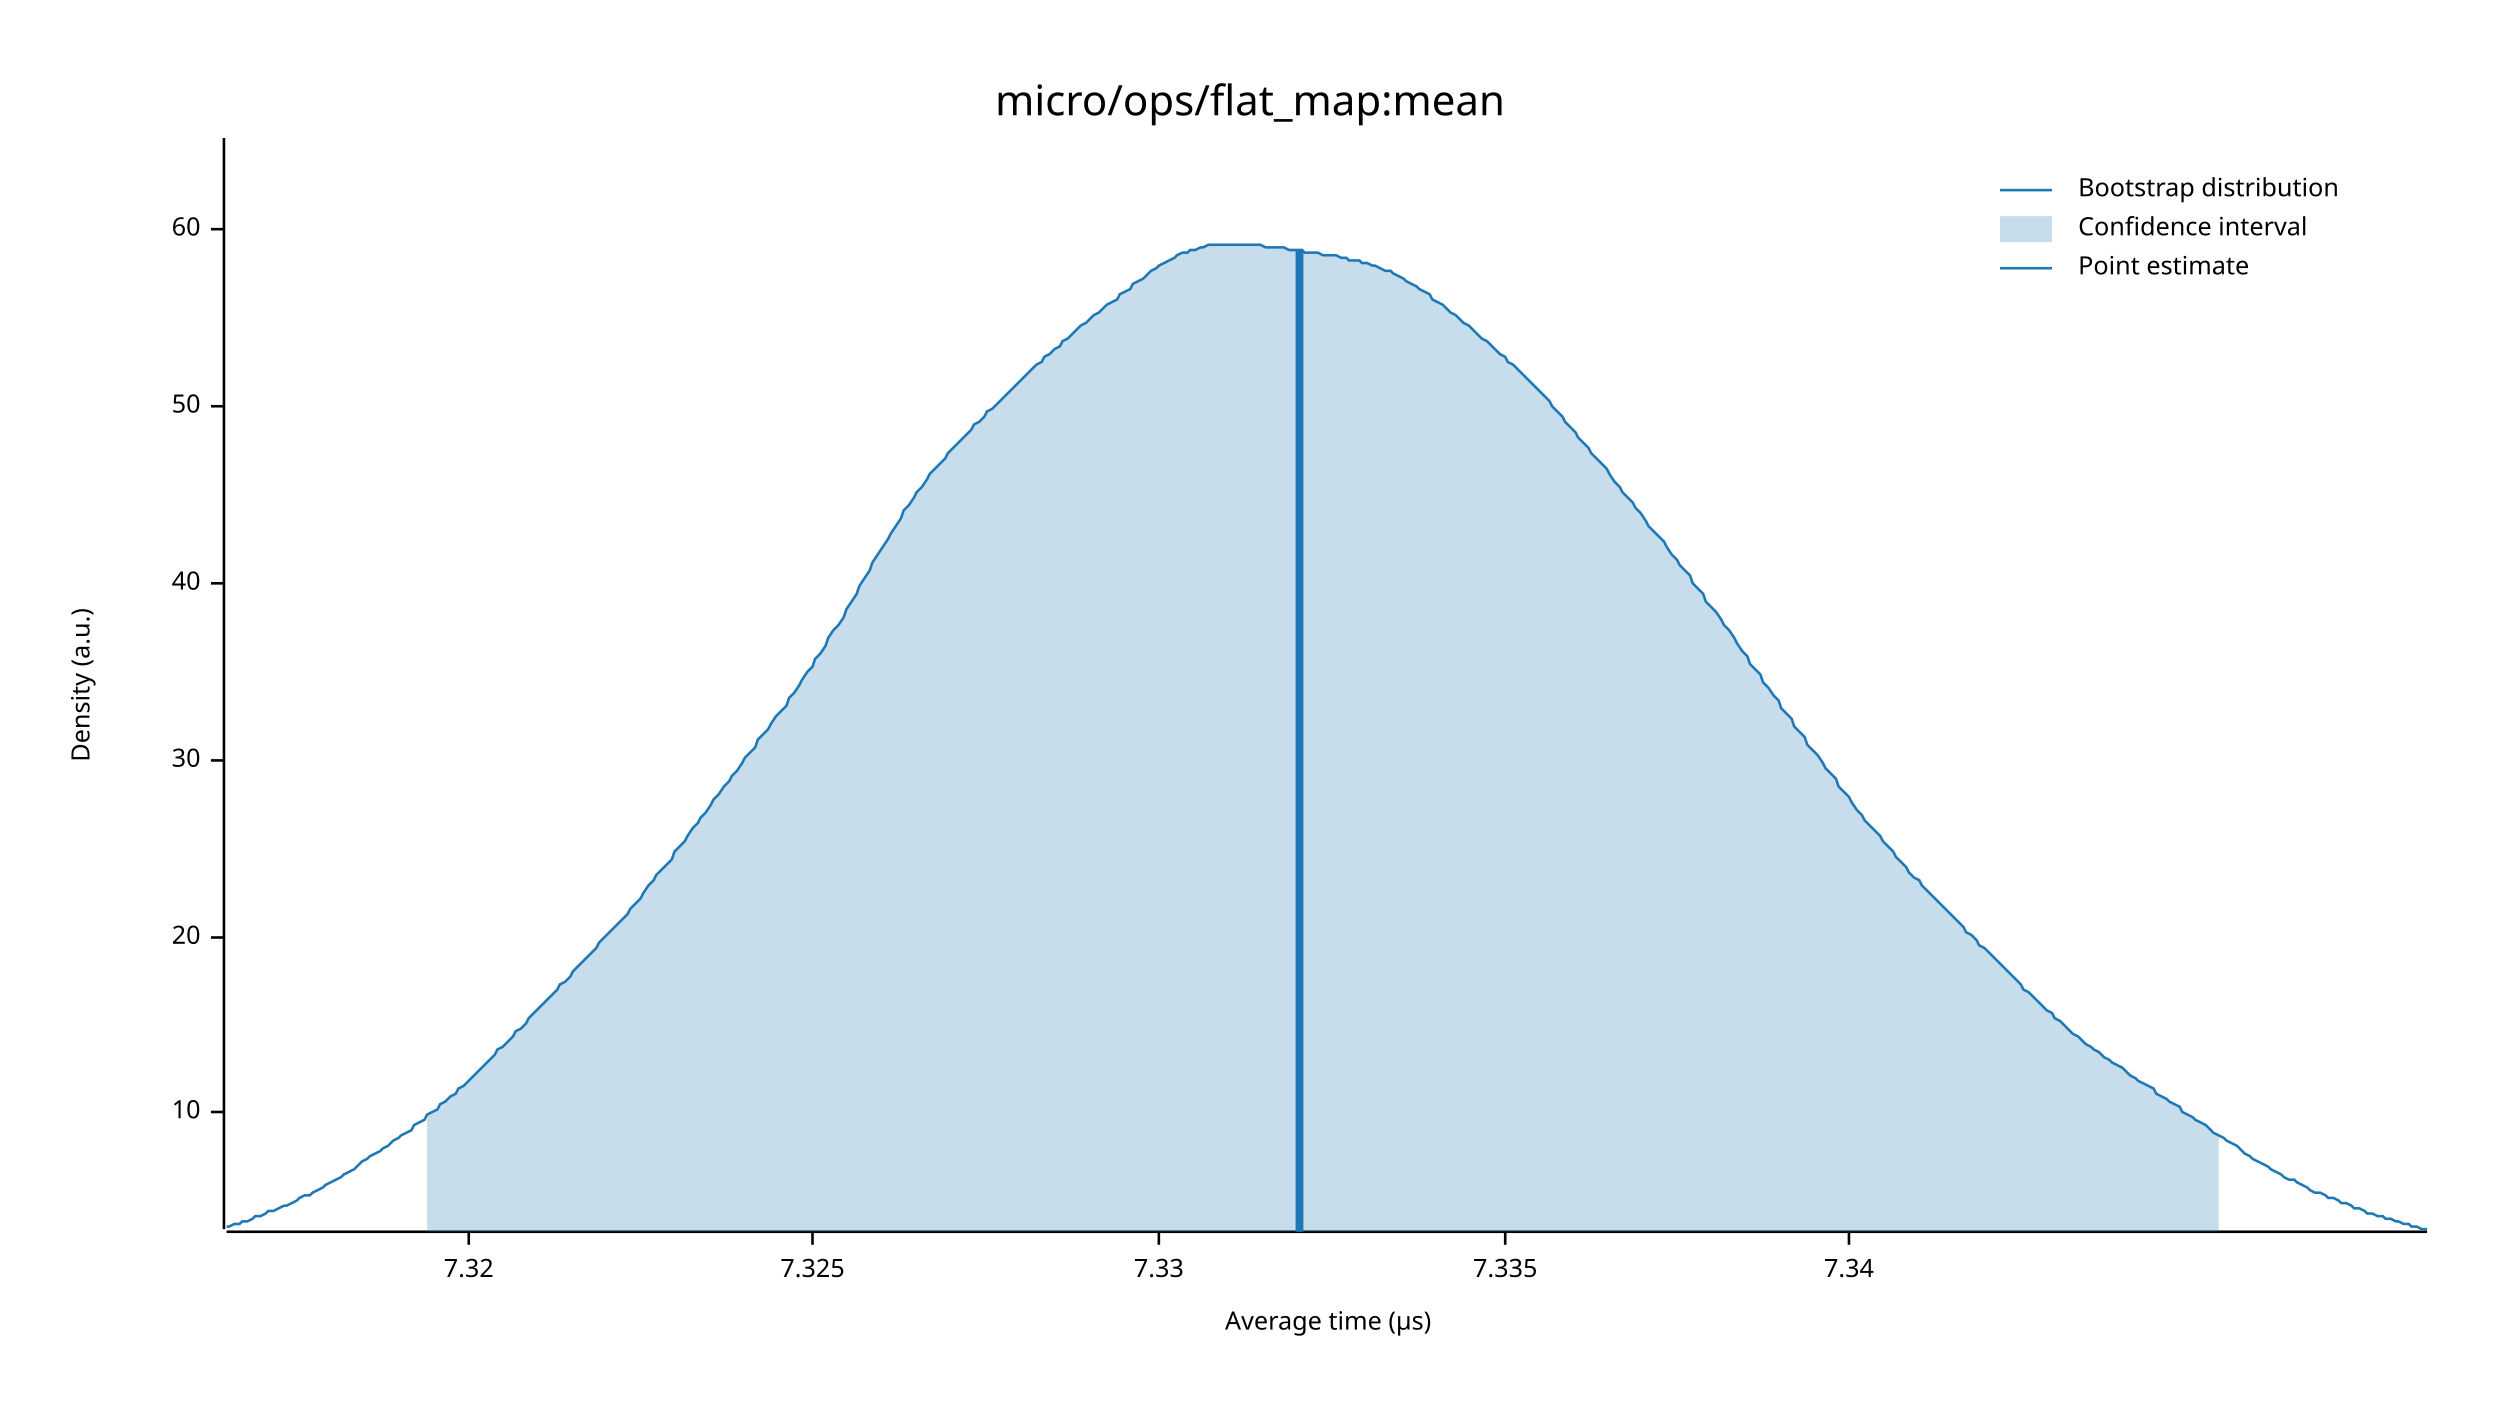
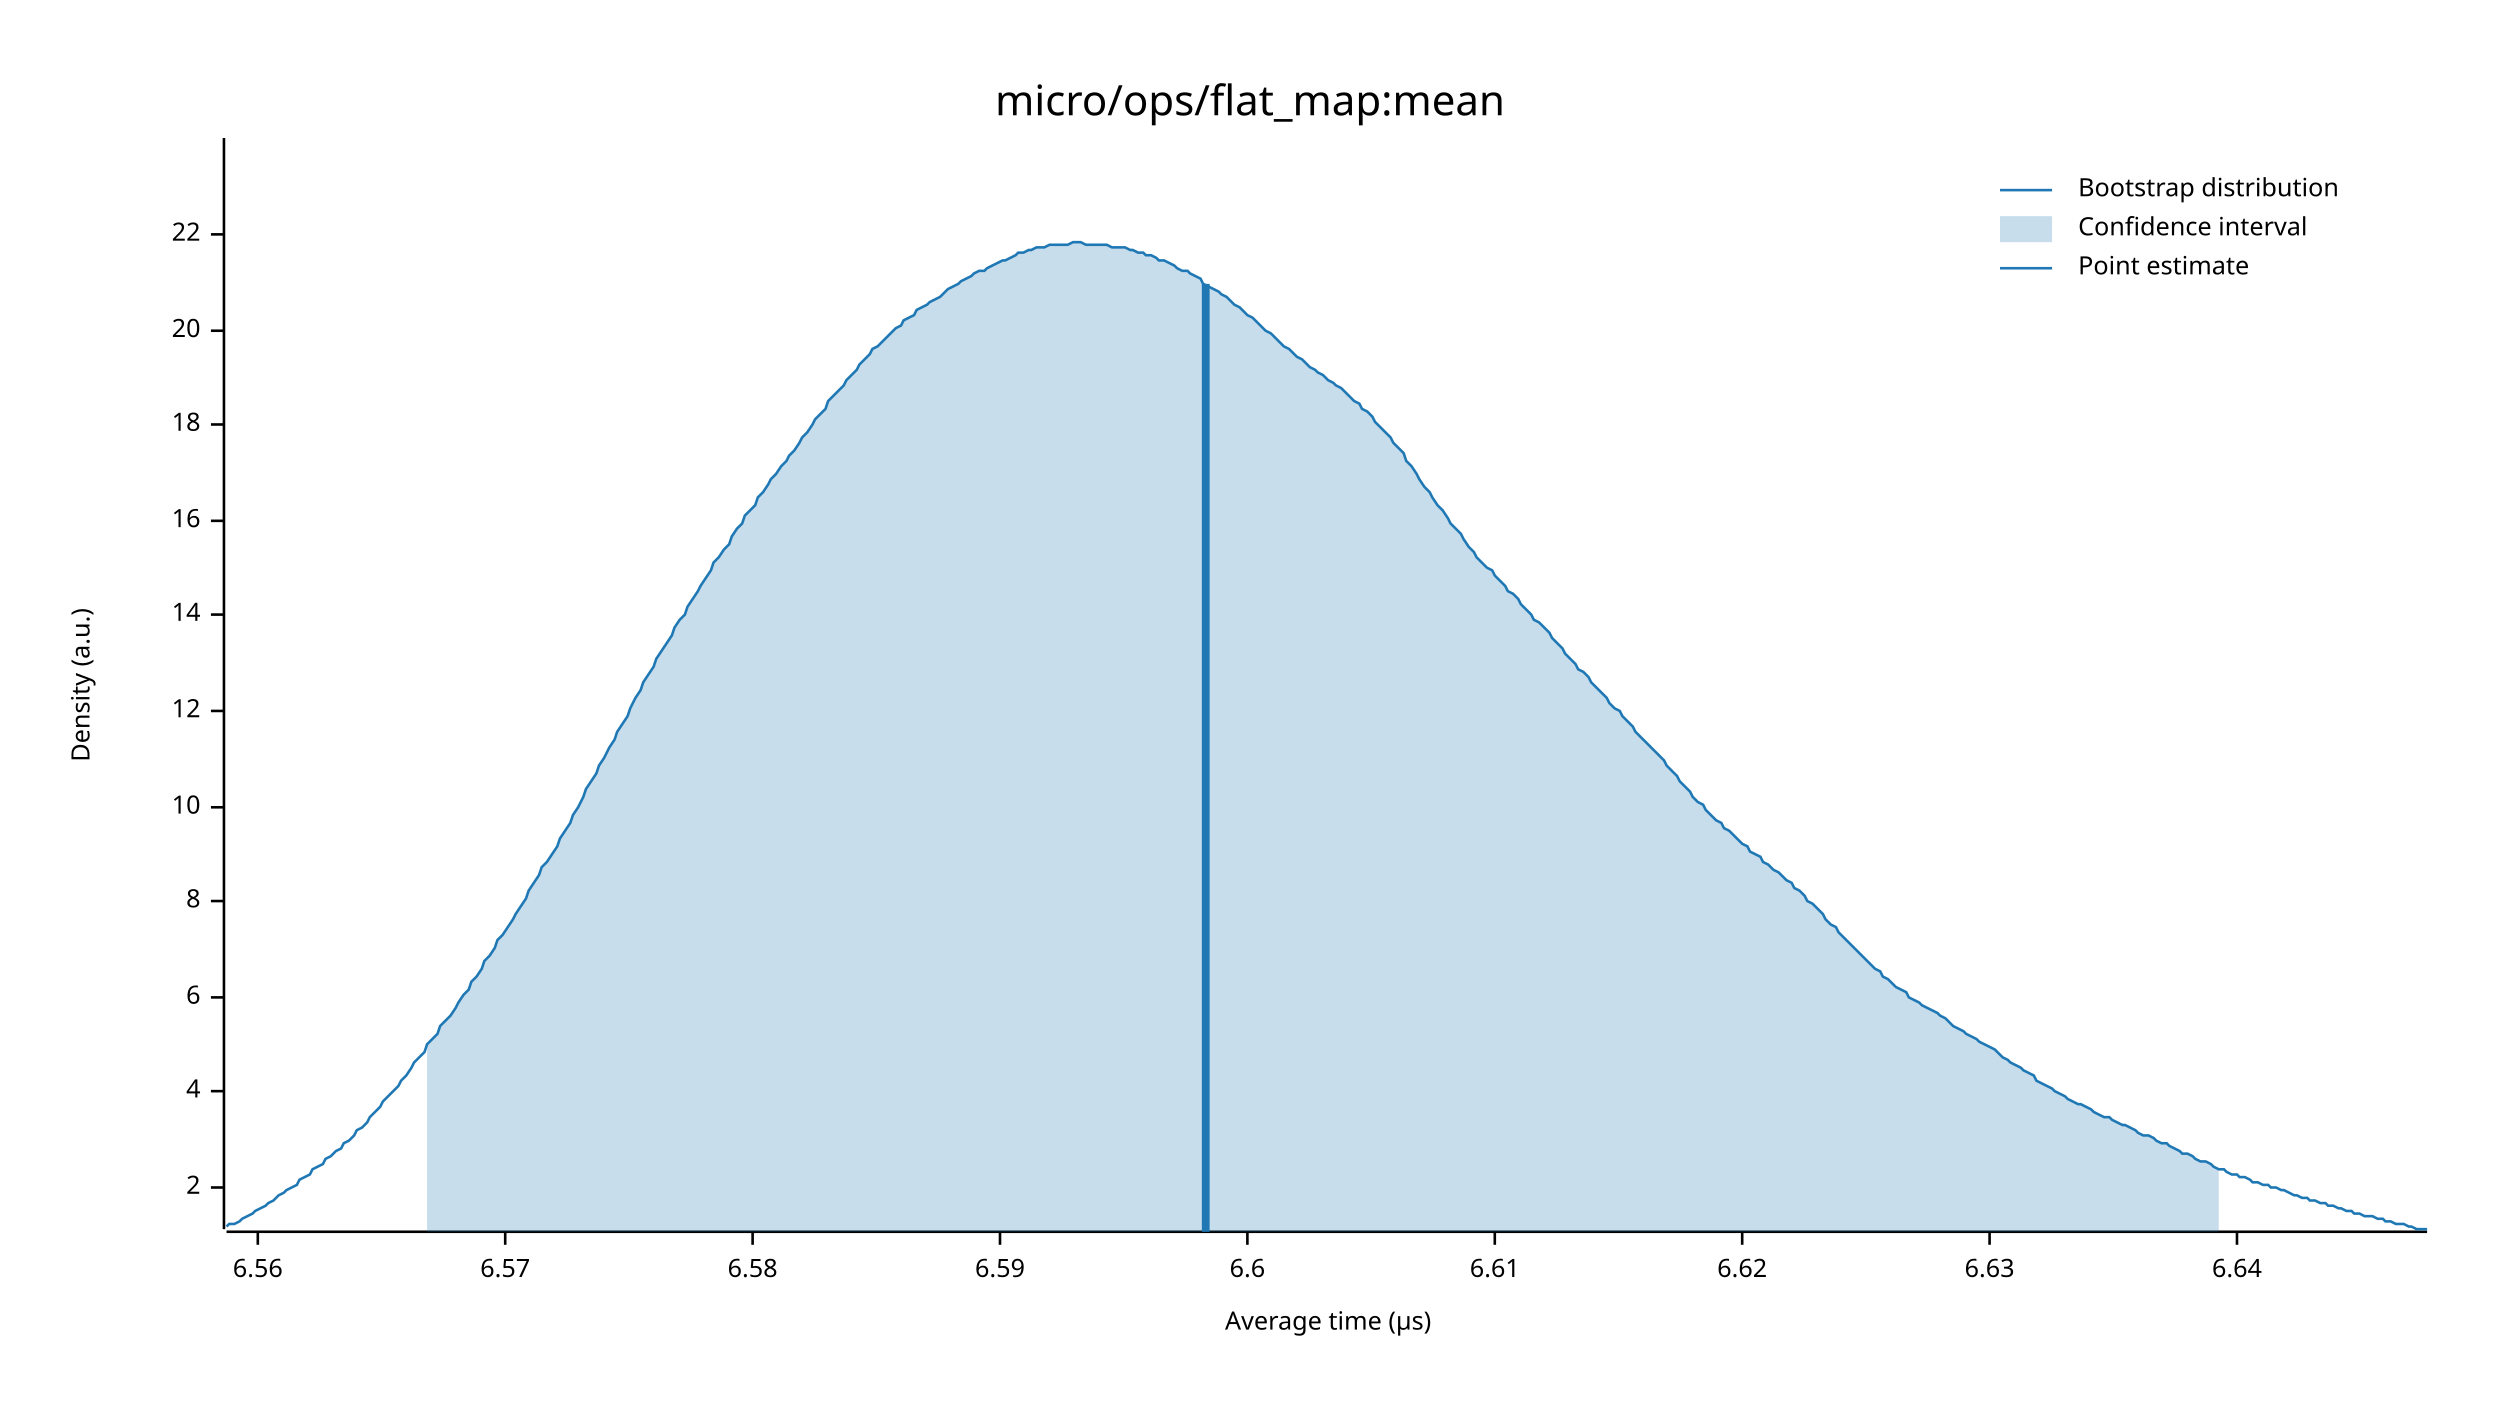
<svg xmlns="http://www.w3.org/2000/svg" width="960" height="540" viewBox="0 0 960 540">
  <text x="480" y="32" dy="0.76em" text-anchor="middle" font-family="sans-serif" font-size="16.129" opacity="1" fill="#000000">
micro/ops/flat_map:mean
</text>
  <text x="27" y="263" dy="0.76em" text-anchor="middle" font-family="sans-serif" font-size="9.677" opacity="1" fill="#000000" transform="rotate(270, 27, 263)">
Density (a.u.)
</text>
  <text x="510" y="513" dy="-0.5ex" text-anchor="middle" font-family="sans-serif" font-size="9.677" opacity="1" fill="#000000">
Average time (µs)
</text>
  <polyline fill="none" opacity="1" stroke="#000000" stroke-width="1" points="86,53 86,472 " />
-   <text x="77" y="427" dy="0.5ex" text-anchor="end" font-family="sans-serif" font-size="9.677" opacity="1" fill="#000000">
+   <text x="77" y="456" dy="0.5ex" text-anchor="end" font-family="sans-serif" font-size="9.677" opacity="1" fill="#000000">
+ 2
+ </text>
+   <polyline fill="none" opacity="1" stroke="#000000" stroke-width="1" points="81,456 86,456 " />
+   <text x="77" y="419" dy="0.5ex" text-anchor="end" font-family="sans-serif" font-size="9.677" opacity="1" fill="#000000">
+ 4
+ </text>
+   <polyline fill="none" opacity="1" stroke="#000000" stroke-width="1" points="81,419 86,419 " />
+   <text x="77" y="383" dy="0.5ex" text-anchor="end" font-family="sans-serif" font-size="9.677" opacity="1" fill="#000000">
+ 6
+ </text>
+   <polyline fill="none" opacity="1" stroke="#000000" stroke-width="1" points="81,383 86,383 " />
+   <text x="77" y="346" dy="0.5ex" text-anchor="end" font-family="sans-serif" font-size="9.677" opacity="1" fill="#000000">
+ 8
+ </text>
+   <polyline fill="none" opacity="1" stroke="#000000" stroke-width="1" points="81,346 86,346 " />
+   <text x="77" y="310" dy="0.5ex" text-anchor="end" font-family="sans-serif" font-size="9.677" opacity="1" fill="#000000">
10
</text>
-   <polyline fill="none" opacity="1" stroke="#000000" stroke-width="1" points="81,427 86,427 " />
-   <text x="77" y="360" dy="0.5ex" text-anchor="end" font-family="sans-serif" font-size="9.677" opacity="1" fill="#000000">
+   <polyline fill="none" opacity="1" stroke="#000000" stroke-width="1" points="81,310 86,310 " />
+   <text x="77" y="273" dy="0.5ex" text-anchor="end" font-family="sans-serif" font-size="9.677" opacity="1" fill="#000000">
+ 12
+ </text>
+   <polyline fill="none" opacity="1" stroke="#000000" stroke-width="1" points="81,273 86,273 " />
+   <text x="77" y="236" dy="0.5ex" text-anchor="end" font-family="sans-serif" font-size="9.677" opacity="1" fill="#000000">
+ 14
+ </text>
+   <polyline fill="none" opacity="1" stroke="#000000" stroke-width="1" points="81,236 86,236 " />
+   <text x="77" y="200" dy="0.5ex" text-anchor="end" font-family="sans-serif" font-size="9.677" opacity="1" fill="#000000">
+ 16
+ </text>
+   <polyline fill="none" opacity="1" stroke="#000000" stroke-width="1" points="81,200 86,200 " />
+   <text x="77" y="163" dy="0.5ex" text-anchor="end" font-family="sans-serif" font-size="9.677" opacity="1" fill="#000000">
+ 18
+ </text>
+   <polyline fill="none" opacity="1" stroke="#000000" stroke-width="1" points="81,163 86,163 " />
+   <text x="77" y="127" dy="0.5ex" text-anchor="end" font-family="sans-serif" font-size="9.677" opacity="1" fill="#000000">
20
</text>
-   <polyline fill="none" opacity="1" stroke="#000000" stroke-width="1" points="81,360 86,360 " />
-   <text x="77" y="292" dy="0.5ex" text-anchor="end" font-family="sans-serif" font-size="9.677" opacity="1" fill="#000000">
- 30
+   <polyline fill="none" opacity="1" stroke="#000000" stroke-width="1" points="81,127 86,127 " />
+   <text x="77" y="90" dy="0.5ex" text-anchor="end" font-family="sans-serif" font-size="9.677" opacity="1" fill="#000000">
+ 22
</text>
-   <polyline fill="none" opacity="1" stroke="#000000" stroke-width="1" points="81,292 86,292 " />
-   <text x="77" y="224" dy="0.5ex" text-anchor="end" font-family="sans-serif" font-size="9.677" opacity="1" fill="#000000">
- 40
+   <polyline fill="none" opacity="1" stroke="#000000" stroke-width="1" points="81,90 86,90 " />
+   <polyline fill="none" opacity="1" stroke="#000000" stroke-width="1" points="87,473 932,473 " />
+   <text x="99" y="483" dy="0.76em" text-anchor="middle" font-family="sans-serif" font-size="9.677" opacity="1" fill="#000000">
+ 6.56
</text>
-   <polyline fill="none" opacity="1" stroke="#000000" stroke-width="1" points="81,224 86,224 " />
-   <text x="77" y="156" dy="0.5ex" text-anchor="end" font-family="sans-serif" font-size="9.677" opacity="1" fill="#000000">
- 50
+   <polyline fill="none" opacity="1" stroke="#000000" stroke-width="1" points="99,473 99,478 " />
+   <text x="194" y="483" dy="0.76em" text-anchor="middle" font-family="sans-serif" font-size="9.677" opacity="1" fill="#000000">
+ 6.57
</text>
-   <polyline fill="none" opacity="1" stroke="#000000" stroke-width="1" points="81,156 86,156 " />
-   <text x="77" y="88" dy="0.5ex" text-anchor="end" font-family="sans-serif" font-size="9.677" opacity="1" fill="#000000">
- 60
+   <polyline fill="none" opacity="1" stroke="#000000" stroke-width="1" points="194,473 194,478 " />
+   <text x="289" y="483" dy="0.76em" text-anchor="middle" font-family="sans-serif" font-size="9.677" opacity="1" fill="#000000">
+ 6.58
</text>
-   <polyline fill="none" opacity="1" stroke="#000000" stroke-width="1" points="81,88 86,88 " />
-   <polyline fill="none" opacity="1" stroke="#000000" stroke-width="1" points="87,473 932,473 " />
-   <text x="180" y="483" dy="0.76em" text-anchor="middle" font-family="sans-serif" font-size="9.677" opacity="1" fill="#000000">
- 7.32
+   <polyline fill="none" opacity="1" stroke="#000000" stroke-width="1" points="289,473 289,478 " />
+   <text x="384" y="483" dy="0.76em" text-anchor="middle" font-family="sans-serif" font-size="9.677" opacity="1" fill="#000000">
+ 6.59
</text>
-   <polyline fill="none" opacity="1" stroke="#000000" stroke-width="1" points="180,473 180,478 " />
-   <text x="312" y="483" dy="0.76em" text-anchor="middle" font-family="sans-serif" font-size="9.677" opacity="1" fill="#000000">
- 7.325
+   <polyline fill="none" opacity="1" stroke="#000000" stroke-width="1" points="384,473 384,478 " />
+   <text x="479" y="483" dy="0.76em" text-anchor="middle" font-family="sans-serif" font-size="9.677" opacity="1" fill="#000000">
+ 6.6
</text>
-   <polyline fill="none" opacity="1" stroke="#000000" stroke-width="1" points="312,473 312,478 " />
-   <text x="445" y="483" dy="0.76em" text-anchor="middle" font-family="sans-serif" font-size="9.677" opacity="1" fill="#000000">
- 7.33
+   <polyline fill="none" opacity="1" stroke="#000000" stroke-width="1" points="479,473 479,478 " />
+   <text x="574" y="483" dy="0.76em" text-anchor="middle" font-family="sans-serif" font-size="9.677" opacity="1" fill="#000000">
+ 6.61
</text>
-   <polyline fill="none" opacity="1" stroke="#000000" stroke-width="1" points="445,473 445,478 " />
-   <text x="578" y="483" dy="0.76em" text-anchor="middle" font-family="sans-serif" font-size="9.677" opacity="1" fill="#000000">
- 7.335
+   <polyline fill="none" opacity="1" stroke="#000000" stroke-width="1" points="574,473 574,478 " />
+   <text x="669" y="483" dy="0.76em" text-anchor="middle" font-family="sans-serif" font-size="9.677" opacity="1" fill="#000000">
+ 6.62
</text>
-   <polyline fill="none" opacity="1" stroke="#000000" stroke-width="1" points="578,473 578,478 " />
-   <text x="710" y="483" dy="0.76em" text-anchor="middle" font-family="sans-serif" font-size="9.677" opacity="1" fill="#000000">
- 7.34
+   <polyline fill="none" opacity="1" stroke="#000000" stroke-width="1" points="669,473 669,478 " />
+   <text x="764" y="483" dy="0.76em" text-anchor="middle" font-family="sans-serif" font-size="9.677" opacity="1" fill="#000000">
+ 6.63
</text>
-   <polyline fill="none" opacity="1" stroke="#000000" stroke-width="1" points="710,473 710,478 " />
-   <polyline fill="none" opacity="1" stroke="#1F78B4" stroke-width="1" points="87,471 88,471 90,470 92,470 93,469 95,469 97,468 98,467 100,467 102,466 103,465 105,465 107,464 109,463 110,463 112,462 114,461 115,460 117,459 119,459 120,458 122,457 124,456 125,455 127,454 129,453 131,452 132,451 134,450 136,449 137,448 139,446 141,445 142,444 144,443 146,442 147,441 149,440 151,438 153,437 154,436 156,435 158,434 159,432 161,431 163,430 164,428 166,427 168,426 169,424 171,423 173,421 175,420 176,418 178,417 180,415 181,414 183,412 185,410 186,409 188,407 190,405 191,403 193,402 195,400 197,398 198,396 200,395 202,393 203,391 205,389 207,387 208,386 210,384 212,382 214,380 215,378 217,377 219,375 220,373 222,371 224,369 225,368 227,366 229,364 230,362 232,360 234,358 236,356 237,355 239,353 241,351 242,349 244,347 246,345 247,343 249,340 251,338 252,336 254,334 256,332 258,330 259,327 261,325 263,323 264,321 266,318 268,316 269,314 271,312 273,309 274,307 276,305 278,302 280,300 281,298 283,296 285,293 286,291 288,289 290,287 291,284 293,282 295,280 296,278 298,275 300,273 302,271 303,268 305,266 307,263 308,261 310,258 312,256 313,253 315,251 317,248 318,245 320,242 322,240 324,237 325,234 327,231 329,228 330,225 332,222 334,219 335,216 337,213 339,210 341,207 342,205 344,202 346,199 347,196 349,194 351,191 352,189 354,187 356,184 357,182 359,180 361,178 363,176 364,174 366,172 368,170 369,169 371,167 373,165 374,163 376,162 378,160 379,158 381,157 383,155 385,153 386,152 388,150 390,148 391,147 393,145 395,143 396,142 398,140 400,139 401,137 403,136 405,134 407,133 408,131 410,130 412,128 413,127 415,125 417,124 418,123 420,121 422,120 423,119 425,117 427,116 429,115 430,113 432,112 434,111 435,109 437,108 439,107 440,106 442,104 444,103 445,102 447,101 449,100 451,99 452,98 454,97 456,97 457,96 459,96 461,95 462,95 464,94 466,94 468,94 469,94 471,94 473,94 474,94 476,94 478,94 479,94 481,94 483,94 484,94 486,95 488,95 490,95 491,95 493,95 495,96 496,96 498,96 500,96 501,97 503,97 505,97 506,97 508,98 510,98 512,98 513,98 515,99 517,99 518,100 520,100 522,100 523,101 525,101 527,102 528,102 530,103 532,104 534,104 535,105 537,106 539,107 540,108 542,109 544,110 545,111 547,112 549,113 550,115 552,116 554,117 556,119 557,120 559,121 561,123 562,124 564,125 566,127 567,128 569,130 571,131 573,133 574,134 576,136 578,137 579,139 581,140 583,142 584,143 586,145 588,147 589,148 591,150 593,152 595,154 596,156 598,158 600,160 601,162 603,164 605,166 606,168 608,170 610,172 611,174 613,176 615,178 617,180 618,182 620,185 622,187 623,189 625,191 627,193 628,195 630,197 632,200 633,202 635,204 637,206 639,208 640,210 642,213 644,215 645,217 647,219 649,221 650,224 652,226 654,228 655,231 657,233 659,235 661,238 662,240 664,242 666,245 667,247 669,250 671,252 672,255 674,257 676,259 677,262 679,264 681,267 683,269 684,272 686,274 688,276 689,279 691,281 693,283 694,286 696,288 698,290 700,293 701,295 703,297 705,299 706,302 708,304 710,306 711,308 713,311 715,313 716,315 718,317 720,319 722,321 723,323 725,325 727,327 728,329 730,331 732,333 733,335 735,337 737,338 738,340 740,342 742,344 744,346 745,347 747,349 749,351 750,352 752,354 754,356 755,358 757,359 759,361 760,363 762,364 764,366 766,368 767,369 769,371 771,373 772,374 774,376 776,378 777,380 779,381 781,383 782,384 784,386 786,388 788,389 789,391 791,392 793,394 794,395 796,397 798,398 799,399 801,401 803,402 804,403 806,404 808,406 810,407 811,408 813,409 815,410 816,411 818,413 820,414 821,415 823,416 825,417 827,418 828,420 830,421 832,422 833,423 835,424 837,425 838,427 840,428 842,429 843,430 845,431 847,432 849,434 850,435 852,436 854,437 855,438 857,439 859,440 860,441 862,443 864,444 865,445 867,446 869,447 871,448 872,449 874,450 876,451 877,452 879,453 881,453 882,454 884,455 886,456 887,457 889,458 891,458 893,459 894,460 896,460 898,461 899,462 901,462 903,463 904,464 906,464 908,465 909,466 911,466 913,467 915,467 916,468 918,468 920,469 921,469 923,470 925,470 926,471 928,471 930,472 932,472 " />
-   <polygon opacity="0.25" fill="#1F78B4" points="164,428 166,427 168,426 169,424 171,423 173,421 175,420 176,418 178,417 180,415 181,414 183,412 185,410 186,409 188,407 190,405 191,403 193,402 195,400 197,398 198,396 200,395 202,393 203,391 205,389 207,387 208,386 210,384 212,382 214,380 215,378 217,377 219,375 220,373 222,371 224,369 225,368 227,366 229,364 230,362 232,360 234,358 236,356 237,355 239,353 241,351 242,349 244,347 246,345 247,343 249,340 251,338 252,336 254,334 256,332 258,330 259,327 261,325 263,323 264,321 266,318 268,316 269,314 271,312 273,309 274,307 276,305 278,302 280,300 281,298 283,296 285,293 286,291 288,289 290,287 291,284 293,282 295,280 296,278 298,275 300,273 302,271 303,268 305,266 307,263 308,261 310,258 312,256 313,253 315,251 317,248 318,245 320,242 322,240 324,237 325,234 327,231 329,228 330,225 332,222 334,219 335,216 337,213 339,210 341,207 342,205 344,202 346,199 347,196 349,194 351,191 352,189 354,187 356,184 357,182 359,180 361,178 363,176 364,174 366,172 368,170 369,169 371,167 373,165 374,163 376,162 378,160 379,158 381,157 383,155 385,153 386,152 388,150 390,148 391,147 393,145 395,143 396,142 398,140 400,139 401,137 403,136 405,134 407,133 408,131 410,130 412,128 413,127 415,125 417,124 418,123 420,121 422,120 423,119 425,117 427,116 429,115 430,113 432,112 434,111 435,109 437,108 439,107 440,106 442,104 444,103 445,102 447,101 449,100 451,99 452,98 454,97 456,97 457,96 459,96 461,95 462,95 464,94 466,94 468,94 469,94 471,94 473,94 474,94 476,94 478,94 479,94 481,94 483,94 484,94 486,95 488,95 490,95 491,95 493,95 495,96 496,96 498,96 500,96 501,97 503,97 505,97 506,97 508,98 510,98 512,98 513,98 515,99 517,99 518,100 520,100 522,100 523,101 525,101 527,102 528,102 530,103 532,104 534,104 535,105 537,106 539,107 540,108 542,109 544,110 545,111 547,112 549,113 550,115 552,116 554,117 556,119 557,120 559,121 561,123 562,124 564,125 566,127 567,128 569,130 571,131 573,133 574,134 576,136 578,137 579,139 581,140 583,142 584,143 586,145 588,147 589,148 591,150 593,152 595,154 596,156 598,158 600,160 601,162 603,164 605,166 606,168 608,170 610,172 611,174 613,176 615,178 617,180 618,182 620,185 622,187 623,189 625,191 627,193 628,195 630,197 632,200 633,202 635,204 637,206 639,208 640,210 642,213 644,215 645,217 647,219 649,221 650,224 652,226 654,228 655,231 657,233 659,235 661,238 662,240 664,242 666,245 667,247 669,250 671,252 672,255 674,257 676,259 677,262 679,264 681,267 683,269 684,272 686,274 688,276 689,279 691,281 693,283 694,286 696,288 698,290 700,293 701,295 703,297 705,299 706,302 708,304 710,306 711,308 713,311 715,313 716,315 718,317 720,319 722,321 723,323 725,325 727,327 728,329 730,331 732,333 733,335 735,337 737,338 738,340 740,342 742,344 744,346 745,347 747,349 749,351 750,352 752,354 754,356 755,358 757,359 759,361 760,363 762,364 764,366 766,368 767,369 769,371 771,373 772,374 774,376 776,378 777,380 779,381 781,383 782,384 784,386 786,388 788,389 789,391 791,392 793,394 794,395 796,397 798,398 799,399 801,401 803,402 804,403 806,404 808,406 810,407 811,408 813,409 815,410 816,411 818,413 820,414 821,415 823,416 825,417 827,418 828,420 830,421 832,422 833,423 835,424 837,425 838,427 840,428 842,429 843,430 845,431 847,432 849,434 850,435 852,436 852,473 164,473 " />
-   <polyline fill="none" opacity="1" stroke="#1F78B4" stroke-width="3" points="499,473 499,96 " />
+   <polyline fill="none" opacity="1" stroke="#000000" stroke-width="1" points="764,473 764,478 " />
+   <text x="859" y="483" dy="0.76em" text-anchor="middle" font-family="sans-serif" font-size="9.677" opacity="1" fill="#000000">
+ 6.64
+ </text>
+   <polyline fill="none" opacity="1" stroke="#000000" stroke-width="1" points="859,473 859,478 " />
+   <polyline fill="none" opacity="1" stroke="#1F78B4" stroke-width="1" points="87,471 88,470 90,470 92,469 93,468 95,467 97,466 98,465 100,464 102,463 103,462 105,461 107,459 109,458 110,457 112,456 114,455 115,453 117,452 119,451 120,449 122,448 124,447 125,445 127,444 129,442 131,441 132,439 134,438 136,436 137,434 139,433 141,431 142,429 144,427 146,425 147,423 149,421 151,419 153,417 154,415 156,413 158,410 159,408 161,406 163,404 164,401 166,399 168,397 169,394 171,392 173,390 175,387 176,385 178,382 180,380 181,377 183,375 185,372 186,369 188,367 190,364 191,361 193,359 195,356 197,353 198,351 200,348 202,345 203,342 205,339 207,336 208,333 210,331 212,328 214,325 215,322 217,319 219,316 220,313 222,310 224,306 225,303 227,300 229,297 230,294 232,291 234,287 236,284 237,281 239,278 241,275 242,272 244,268 246,265 247,262 249,259 251,256 252,253 254,250 256,247 258,244 259,241 261,238 263,236 264,233 266,230 268,227 269,225 271,222 273,219 274,216 276,214 278,211 280,209 281,206 283,203 285,201 286,198 288,196 290,194 291,191 293,189 295,186 296,184 298,182 300,179 302,177 303,175 305,173 307,170 308,168 310,166 312,163 313,161 315,159 317,157 318,154 320,152 322,150 324,148 325,146 327,144 329,142 330,140 332,138 334,136 335,134 337,133 339,131 341,129 342,128 344,126 346,125 347,123 349,122 351,121 352,119 354,118 356,117 357,116 359,115 361,114 363,112 364,111 366,110 368,109 369,108 371,107 373,106 374,105 376,104 378,104 379,103 381,102 383,101 385,100 386,100 388,99 390,98 391,97 393,97 395,96 396,96 398,95 400,95 401,95 403,94 405,94 407,94 408,94 410,94 412,93 413,93 415,93 417,94 418,94 420,94 422,94 423,94 425,94 427,95 429,95 430,95 432,95 434,96 435,96 437,97 439,97 440,98 442,98 444,99 445,100 447,100 449,101 451,102 452,103 454,104 456,104 457,105 459,106 461,107 462,109 464,110 466,111 468,112 469,113 471,114 473,116 474,117 476,118 478,120 479,121 481,122 483,124 484,125 486,127 488,128 490,130 491,131 493,133 495,134 496,135 498,137 500,138 501,139 503,141 505,142 506,143 508,144 510,146 512,147 513,148 515,149 517,151 518,152 520,154 522,155 523,157 525,158 527,160 528,162 530,164 532,166 534,168 535,170 537,172 539,174 540,177 542,179 544,182 545,184 547,187 549,189 550,191 552,194 554,196 556,199 557,201 559,203 561,205 562,207 564,210 566,212 567,214 569,216 571,218 573,219 574,221 576,223 578,225 579,227 581,228 583,230 584,232 586,234 588,236 589,238 591,239 593,241 595,243 596,245 598,247 600,249 601,251 603,253 605,255 606,257 608,258 610,260 611,262 613,264 615,266 617,268 618,270 620,272 622,273 623,275 625,277 627,279 628,281 630,283 632,285 633,286 635,288 637,290 639,292 640,294 642,296 644,298 645,300 647,302 649,304 650,306 652,308 654,309 655,311 657,313 659,315 661,316 662,318 664,319 666,321 667,322 669,324 671,325 672,327 674,328 676,329 677,331 679,332 681,334 683,335 684,336 686,338 688,339 689,341 691,342 693,344 694,346 696,347 698,349 700,351 701,353 703,355 705,356 706,358 708,360 710,362 711,363 713,365 715,367 716,368 718,370 720,372 722,373 723,375 725,376 727,378 728,379 730,380 732,381 733,383 735,384 737,385 738,386 740,387 742,388 744,389 745,390 747,391 749,393 750,394 752,395 754,396 755,397 757,398 759,399 760,400 762,401 764,402 766,403 767,404 769,406 771,407 772,408 774,409 776,410 777,411 779,412 781,413 782,415 784,416 786,417 788,418 789,419 791,420 793,421 794,422 796,423 798,424 799,424 801,425 803,426 804,427 806,428 808,429 810,429 811,430 813,431 815,432 816,432 818,433 820,434 821,435 823,436 825,436 827,437 828,438 830,439 832,439 833,440 835,441 837,442 838,443 840,443 842,444 843,445 845,446 847,446 849,447 850,448 852,449 854,449 855,450 857,451 859,451 860,452 862,452 864,453 865,454 867,454 869,455 871,455 872,456 874,456 876,457 877,457 879,458 881,459 882,459 884,460 886,460 887,461 889,461 891,462 893,462 894,463 896,463 898,464 899,464 901,465 903,465 904,466 906,466 908,467 909,467 911,467 913,468 915,468 916,469 918,469 920,470 921,470 923,470 925,471 926,471 928,472 930,472 932,472 " />
+   <polygon opacity="0.25" fill="#1F78B4" points="164,401 166,399 168,397 169,394 171,392 173,390 175,387 176,385 178,382 180,380 181,377 183,375 185,372 186,369 188,367 190,364 191,361 193,359 195,356 197,353 198,351 200,348 202,345 203,342 205,339 207,336 208,333 210,331 212,328 214,325 215,322 217,319 219,316 220,313 222,310 224,306 225,303 227,300 229,297 230,294 232,291 234,287 236,284 237,281 239,278 241,275 242,272 244,268 246,265 247,262 249,259 251,256 252,253 254,250 256,247 258,244 259,241 261,238 263,236 264,233 266,230 268,227 269,225 271,222 273,219 274,216 276,214 278,211 280,209 281,206 283,203 285,201 286,198 288,196 290,194 291,191 293,189 295,186 296,184 298,182 300,179 302,177 303,175 305,173 307,170 308,168 310,166 312,163 313,161 315,159 317,157 318,154 320,152 322,150 324,148 325,146 327,144 329,142 330,140 332,138 334,136 335,134 337,133 339,131 341,129 342,128 344,126 346,125 347,123 349,122 351,121 352,119 354,118 356,117 357,116 359,115 361,114 363,112 364,111 366,110 368,109 369,108 371,107 373,106 374,105 376,104 378,104 379,103 381,102 383,101 385,100 386,100 388,99 390,98 391,97 393,97 395,96 396,96 398,95 400,95 401,95 403,94 405,94 407,94 408,94 410,94 412,93 413,93 415,93 417,94 418,94 420,94 422,94 423,94 425,94 427,95 429,95 430,95 432,95 434,96 435,96 437,97 439,97 440,98 442,98 444,99 445,100 447,100 449,101 451,102 452,103 454,104 456,104 457,105 459,106 461,107 462,109 464,110 466,111 468,112 469,113 471,114 473,116 474,117 476,118 478,120 479,121 481,122 483,124 484,125 486,127 488,128 490,130 491,131 493,133 495,134 496,135 498,137 500,138 501,139 503,141 505,142 506,143 508,144 510,146 512,147 513,148 515,149 517,151 518,152 520,154 522,155 523,157 525,158 527,160 528,162 530,164 532,166 534,168 535,170 537,172 539,174 540,177 542,179 544,182 545,184 547,187 549,189 550,191 552,194 554,196 556,199 557,201 559,203 561,205 562,207 564,210 566,212 567,214 569,216 571,218 573,219 574,221 576,223 578,225 579,227 581,228 583,230 584,232 586,234 588,236 589,238 591,239 593,241 595,243 596,245 598,247 600,249 601,251 603,253 605,255 606,257 608,258 610,260 611,262 613,264 615,266 617,268 618,270 620,272 622,273 623,275 625,277 627,279 628,281 630,283 632,285 633,286 635,288 637,290 639,292 640,294 642,296 644,298 645,300 647,302 649,304 650,306 652,308 654,309 655,311 657,313 659,315 661,316 662,318 664,319 666,321 667,322 669,324 671,325 672,327 674,328 676,329 677,331 679,332 681,334 683,335 684,336 686,338 688,339 689,341 691,342 693,344 694,346 696,347 698,349 700,351 701,353 703,355 705,356 706,358 708,360 710,362 711,363 713,365 715,367 716,368 718,370 720,372 722,373 723,375 725,376 727,378 728,379 730,380 732,381 733,383 735,384 737,385 738,386 740,387 742,388 744,389 745,390 747,391 749,393 750,394 752,395 754,396 755,397 757,398 759,399 760,400 762,401 764,402 766,403 767,404 769,406 771,407 772,408 774,409 776,410 777,411 779,412 781,413 782,415 784,416 786,417 788,418 789,419 791,420 793,421 794,422 796,423 798,424 799,424 801,425 803,426 804,427 806,428 808,429 810,429 811,430 813,431 815,432 816,432 818,433 820,434 821,435 823,436 825,436 827,437 828,438 830,439 832,439 833,440 835,441 837,442 838,443 840,443 842,444 843,445 845,446 847,446 849,447 850,448 852,449 852,473 164,473 " />
+   <polyline fill="none" opacity="1" stroke="#1F78B4" stroke-width="3" points="463,473 463,109 " />
  <text x="798" y="68" dy="0.76em" text-anchor="start" font-family="sans-serif" font-size="9.677" opacity="1" fill="#000000">
Bootstrap distribution
</text>
  <text x="798" y="83" dy="0.76em" text-anchor="start" font-family="sans-serif" font-size="9.677" opacity="1" fill="#000000">
Confidence interval
</text>
  <text x="798" y="98" dy="0.76em" text-anchor="start" font-family="sans-serif" font-size="9.677" opacity="1" fill="#000000">
Point estimate
</text>
  <polyline fill="none" opacity="1" stroke="#1F78B4" stroke-width="1" points="768,73 788,73 " />
  <rect x="768" y="83" width="20" height="10" opacity="0.25" fill="#1F78B4" stroke="none" />
  <polyline fill="none" opacity="1" stroke="#1F78B4" stroke-width="1" points="768,103 788,103 " />
</svg>
